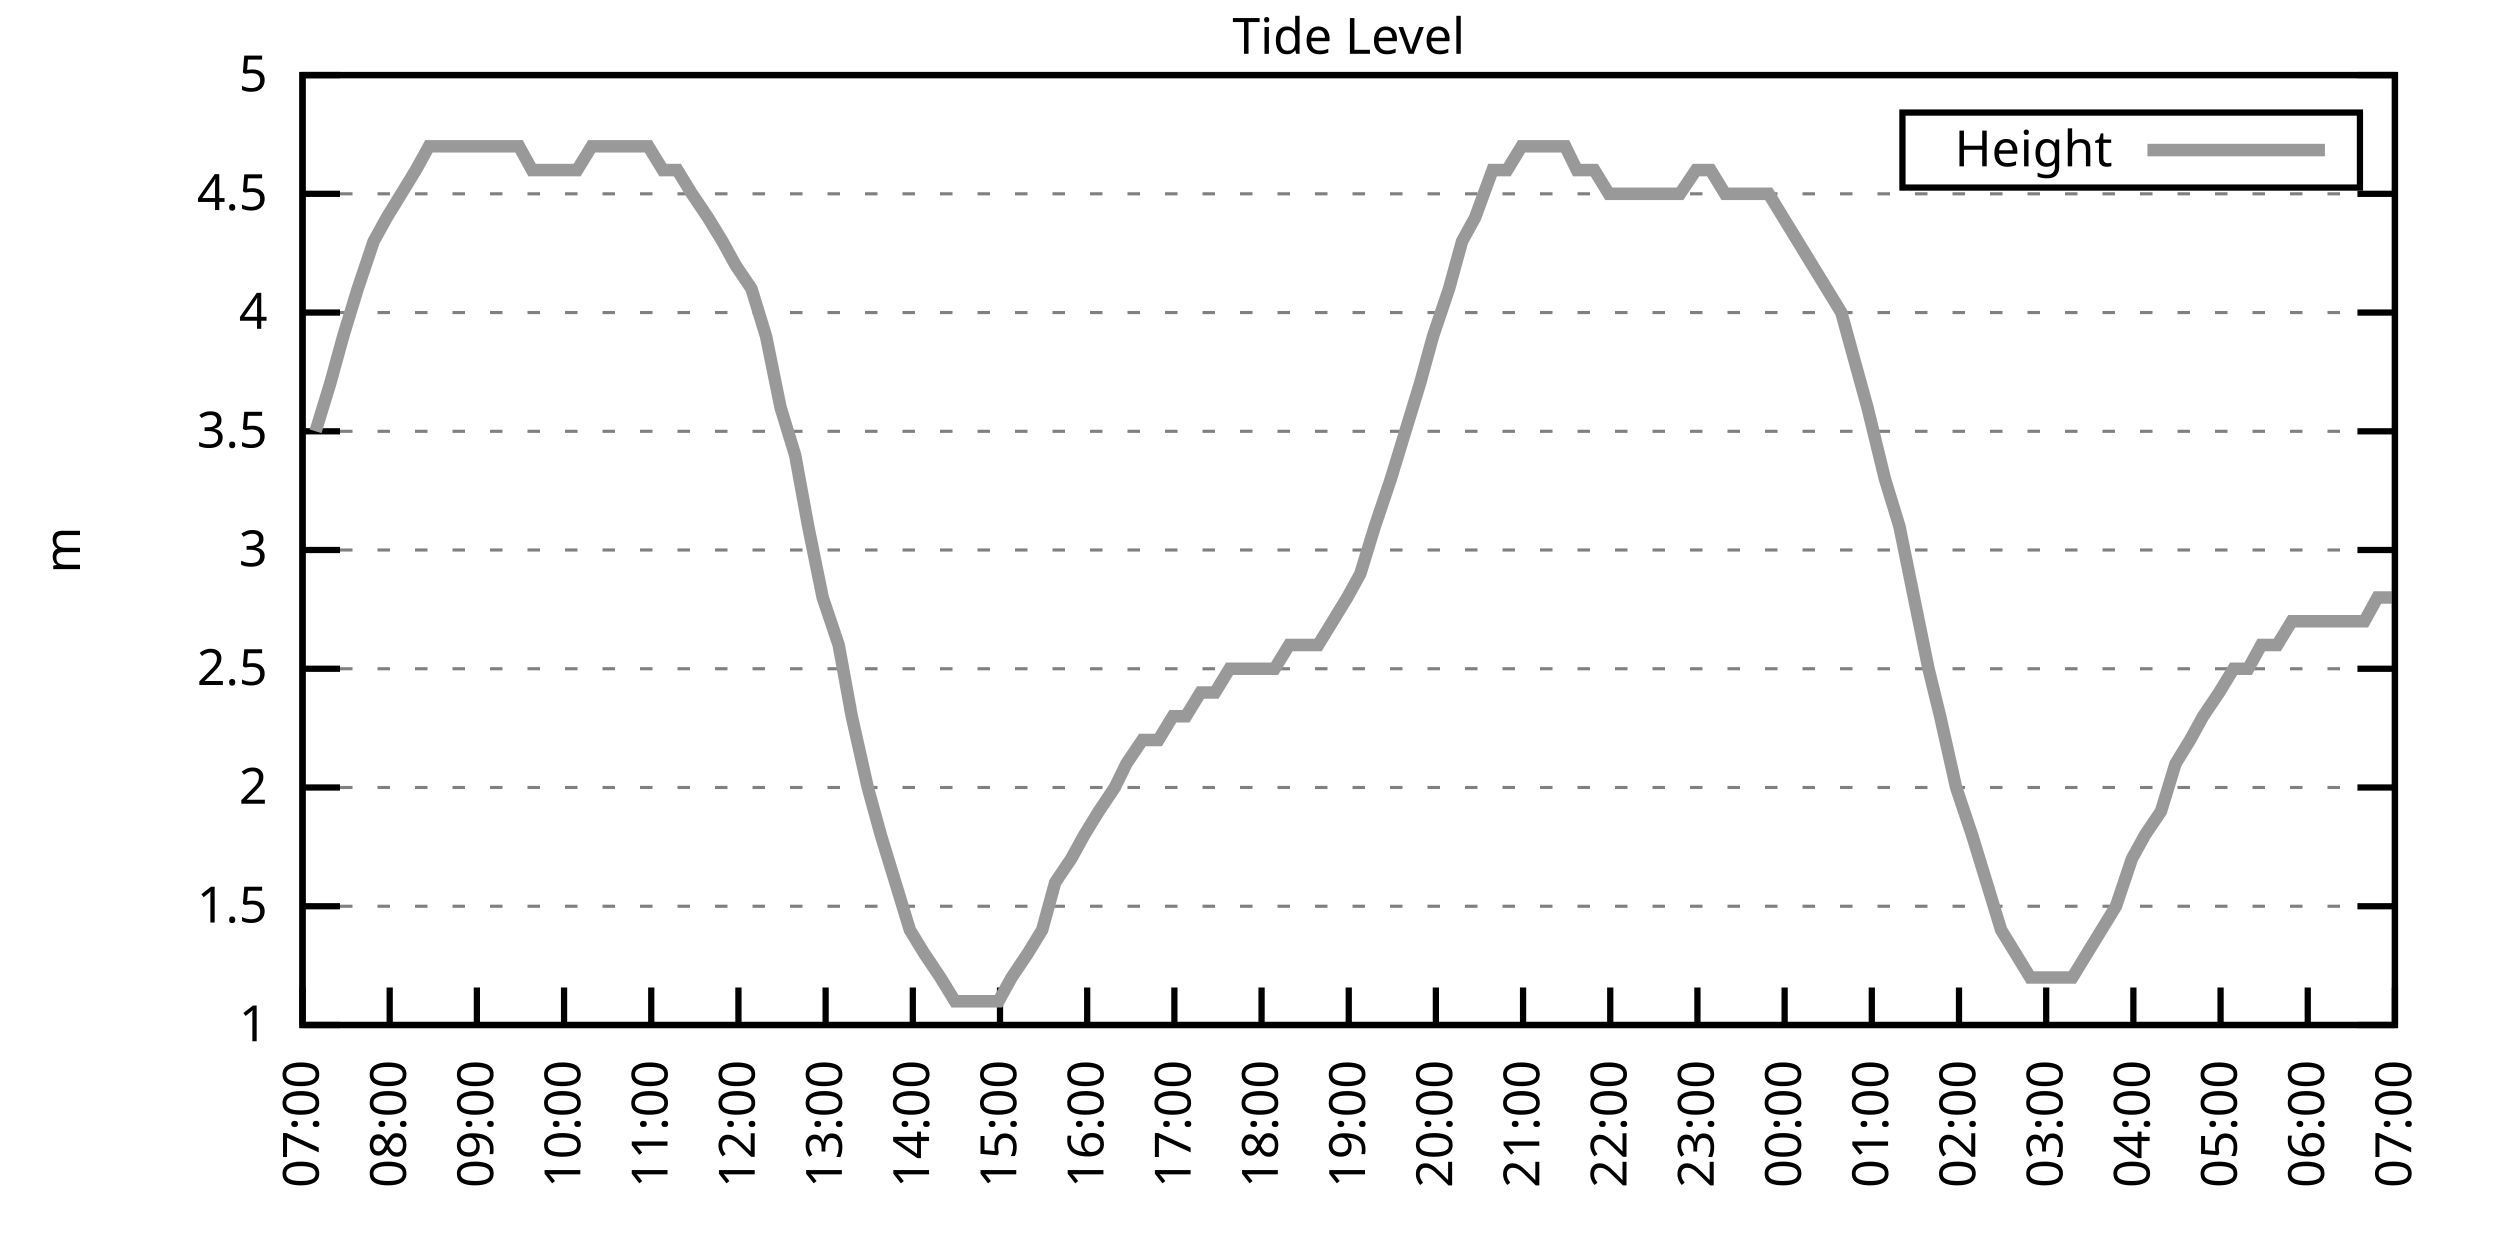
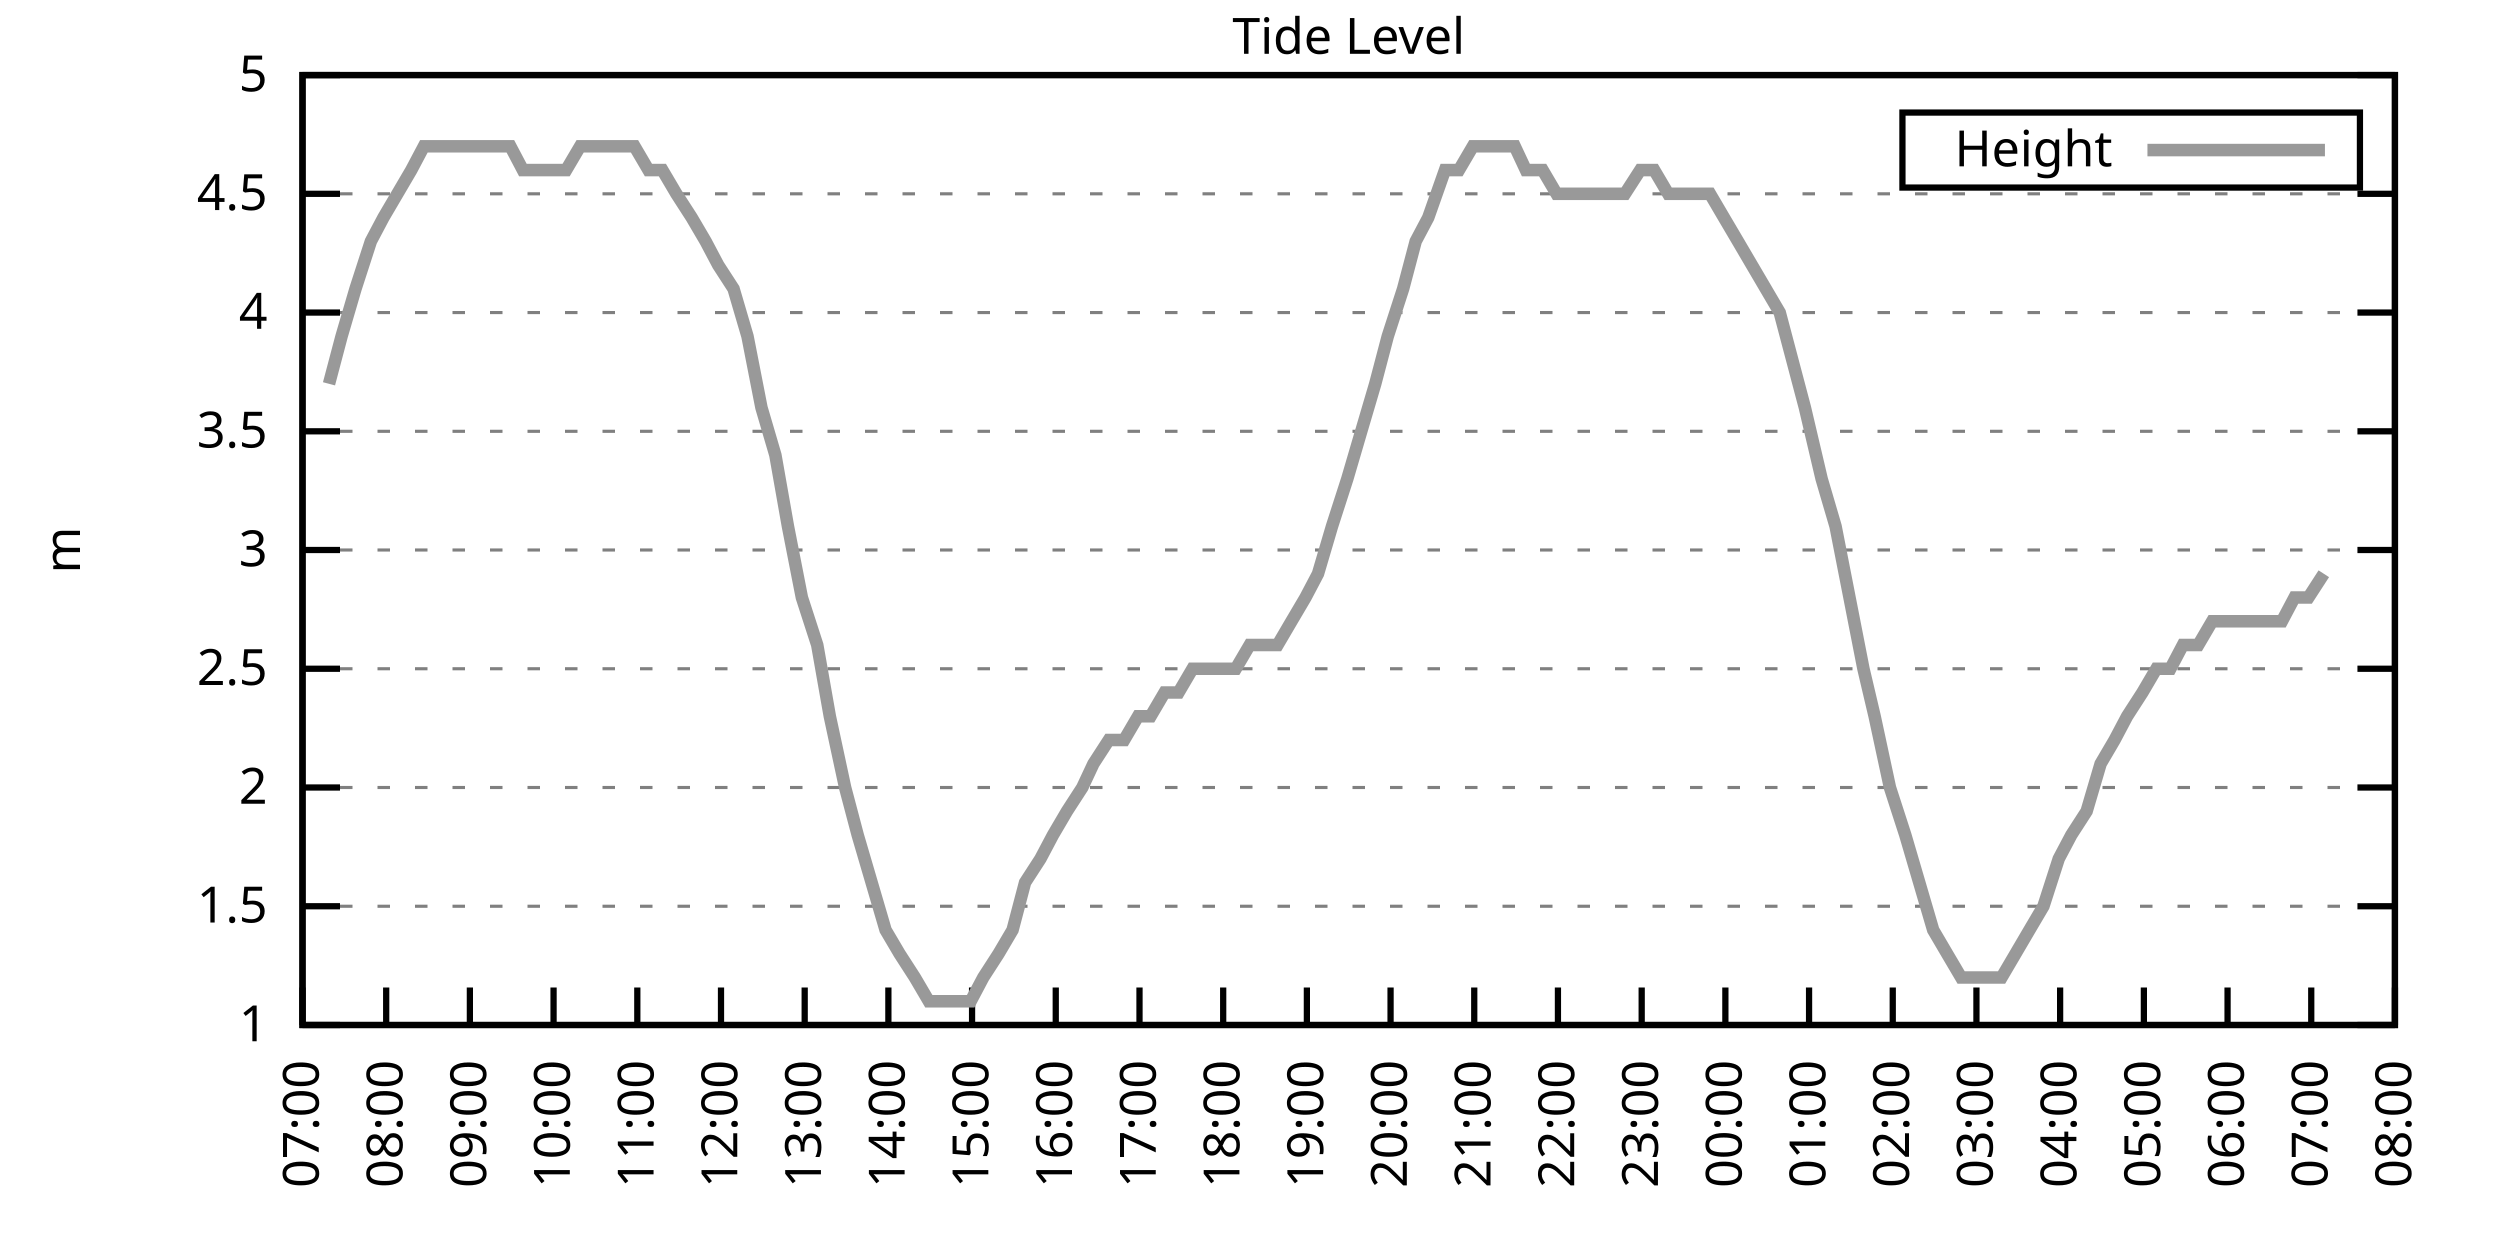
<svg xmlns="http://www.w3.org/2000/svg" xmlns:xlink="http://www.w3.org/1999/xlink" width="400" height="200" viewBox="0 0 400 200">
  <g id="gnuplot_canvas">
    <rect x="0" y="0" width="400" height="200" fill="none" />
    <defs>
      <circle id="gpDot" r="0.5" stroke-width="0.5" stroke="currentColor" />
      <path id="gpPt0" stroke-width="0.333" stroke="currentColor" d="M-1,0 h2 M0,-1 v2" />
      <path id="gpPt1" stroke-width="0.333" stroke="currentColor" d="M-1,-1 L1,1 M1,-1 L-1,1" />
      <path id="gpPt2" stroke-width="0.333" stroke="currentColor" d="M-1,0 L1,0 M0,-1 L0,1 M-1,-1 L1,1 M-1,1 L1,-1" />
      <rect id="gpPt3" stroke-width="0.333" stroke="currentColor" x="-1" y="-1" width="2" height="2" />
      <rect id="gpPt4" stroke-width="0.333" stroke="currentColor" fill="currentColor" x="-1" y="-1" width="2" height="2" />
      <circle id="gpPt5" stroke-width="0.333" stroke="currentColor" cx="0" cy="0" r="1" />
      <use xlink:href="#gpPt5" id="gpPt6" fill="currentColor" stroke="none" />
      <path id="gpPt7" stroke-width="0.333" stroke="currentColor" d="M0,-1.33 L-1.33,0.67 L1.33,0.67 z" />
      <use xlink:href="#gpPt7" id="gpPt8" fill="currentColor" stroke="none" />
      <use xlink:href="#gpPt7" id="gpPt9" stroke="currentColor" transform="rotate(180)" />
      <use xlink:href="#gpPt9" id="gpPt10" fill="currentColor" stroke="none" />
      <use xlink:href="#gpPt3" id="gpPt11" stroke="currentColor" transform="rotate(45)" />
      <use xlink:href="#gpPt11" id="gpPt12" fill="currentColor" stroke="none" />
      <path id="gpPt13" stroke-width="0.333" stroke="currentColor" d="M0,1.330 L1.265,0.411 L0.782,-1.067 L-0.782,-1.076 L-1.265,0.411 z" />
      <use xlink:href="#gpPt13" id="gpPt14" fill="currentColor" stroke="none" />
      <filter id="textbox" filterUnits="objectBoundingBox" x="0" y="0" height="1" width="1">
        <feFlood flood-color="white" flood-opacity="1" result="bgnd" />
        <feComposite in="SourceGraphic" in2="bgnd" operator="atop" />
      </filter>
      <filter id="greybox" filterUnits="objectBoundingBox" x="0" y="0" height="1" width="1">
        <feFlood flood-color="lightgrey" flood-opacity="1" result="grey" />
        <feComposite in="SourceGraphic" in2="grey" operator="atop" />
      </filter>
    </defs>
    <g fill="none" color="white" stroke="currentColor" stroke-width="1.00" stroke-linecap="butt" stroke-linejoin="miter">
</g>
    <g fill="none" color="black" stroke="currentColor" stroke-width="1.00" stroke-linecap="butt" stroke-linejoin="miter">
      <g stroke="none" shape-rendering="crispEdges">
        <polygon fill="rgb(255, 255, 255)" points="48.40,164.00 383.18,164.00 383.18,12.02 48.40,12.02 " />
      </g>
    </g>
    <g fill="none" color="black" stroke="currentColor" stroke-width="1.00" stroke-linecap="butt" stroke-linejoin="miter">
</g>
    <g fill="none" color="black" stroke="black" stroke-width="0.50" stroke-linecap="butt" stroke-linejoin="miter">
</g>
    <g fill="none" color="gray" stroke="currentColor" stroke-width="0.50" stroke-linecap="butt" stroke-linejoin="miter">
      <path stroke="gray" stroke-dasharray="2,4" class="gridline" d="M48.40,164.00 L383.19,164.00  " />
    </g>
    <g fill="none" color="gray" stroke="gray" stroke-width="1.00" stroke-linecap="butt" stroke-linejoin="miter">
</g>
    <g fill="none" color="black" stroke="currentColor" stroke-width="1.00" stroke-linecap="butt" stroke-linejoin="miter">
      <path stroke="black" d="M48.40,164.00 L54.40,164.00 M383.19,164.00 L377.19,164.00  " />
      <g transform="translate(42.80,166.60)" stroke="none" fill="black" font-family="Sans" font-size="8.00" text-anchor="end">
        <text>
          <tspan font-family="Sans"> 1</tspan>
        </text>
      </g>
    </g>
    <g fill="none" color="black" stroke="currentColor" stroke-width="1.00" stroke-linecap="butt" stroke-linejoin="miter">
</g>
    <g fill="none" color="black" stroke="black" stroke-width="0.50" stroke-linecap="butt" stroke-linejoin="miter">
</g>
    <g fill="none" color="gray" stroke="currentColor" stroke-width="0.50" stroke-linecap="butt" stroke-linejoin="miter">
      <path stroke="gray" stroke-dasharray="2,4" class="gridline" d="M48.40,145.00 L383.19,145.00  " />
    </g>
    <g fill="none" color="gray" stroke="gray" stroke-width="1.00" stroke-linecap="butt" stroke-linejoin="miter">
</g>
    <g fill="none" color="black" stroke="currentColor" stroke-width="1.00" stroke-linecap="butt" stroke-linejoin="miter">
      <path stroke="black" d="M48.40,145.00 L54.40,145.00 M383.19,145.00 L377.19,145.00  " />
      <g transform="translate(42.80,147.60)" stroke="none" fill="black" font-family="Sans" font-size="8.00" text-anchor="end">
        <text>
          <tspan font-family="Sans"> 1.5</tspan>
        </text>
      </g>
    </g>
    <g fill="none" color="black" stroke="currentColor" stroke-width="1.00" stroke-linecap="butt" stroke-linejoin="miter">
</g>
    <g fill="none" color="black" stroke="black" stroke-width="0.50" stroke-linecap="butt" stroke-linejoin="miter">
</g>
    <g fill="none" color="gray" stroke="currentColor" stroke-width="0.50" stroke-linecap="butt" stroke-linejoin="miter">
      <path stroke="gray" stroke-dasharray="2,4" class="gridline" d="M48.40,126.00 L383.19,126.00  " />
    </g>
    <g fill="none" color="gray" stroke="gray" stroke-width="1.00" stroke-linecap="butt" stroke-linejoin="miter">
</g>
    <g fill="none" color="black" stroke="currentColor" stroke-width="1.00" stroke-linecap="butt" stroke-linejoin="miter">
      <path stroke="black" d="M48.40,126.00 L54.40,126.00 M383.19,126.00 L377.19,126.00  " />
      <g transform="translate(42.80,128.60)" stroke="none" fill="black" font-family="Sans" font-size="8.00" text-anchor="end">
        <text>
          <tspan font-family="Sans"> 2</tspan>
        </text>
      </g>
    </g>
    <g fill="none" color="black" stroke="currentColor" stroke-width="1.00" stroke-linecap="butt" stroke-linejoin="miter">
</g>
    <g fill="none" color="black" stroke="black" stroke-width="0.50" stroke-linecap="butt" stroke-linejoin="miter">
</g>
    <g fill="none" color="gray" stroke="currentColor" stroke-width="0.50" stroke-linecap="butt" stroke-linejoin="miter">
      <path stroke="gray" stroke-dasharray="2,4" class="gridline" d="M48.40,107.00 L383.19,107.00  " />
    </g>
    <g fill="none" color="gray" stroke="gray" stroke-width="1.00" stroke-linecap="butt" stroke-linejoin="miter">
</g>
    <g fill="none" color="black" stroke="currentColor" stroke-width="1.00" stroke-linecap="butt" stroke-linejoin="miter">
      <path stroke="black" d="M48.40,107.00 L54.40,107.00 M383.19,107.00 L377.19,107.00  " />
      <g transform="translate(42.80,109.60)" stroke="none" fill="black" font-family="Sans" font-size="8.00" text-anchor="end">
        <text>
          <tspan font-family="Sans"> 2.5</tspan>
        </text>
      </g>
    </g>
    <g fill="none" color="black" stroke="currentColor" stroke-width="1.00" stroke-linecap="butt" stroke-linejoin="miter">
</g>
    <g fill="none" color="black" stroke="black" stroke-width="0.50" stroke-linecap="butt" stroke-linejoin="miter">
</g>
    <g fill="none" color="gray" stroke="currentColor" stroke-width="0.50" stroke-linecap="butt" stroke-linejoin="miter">
      <path stroke="gray" stroke-dasharray="2,4" class="gridline" d="M48.40,88.00 L383.19,88.00  " />
    </g>
    <g fill="none" color="gray" stroke="gray" stroke-width="1.00" stroke-linecap="butt" stroke-linejoin="miter">
</g>
    <g fill="none" color="black" stroke="currentColor" stroke-width="1.00" stroke-linecap="butt" stroke-linejoin="miter">
      <path stroke="black" d="M48.40,88.00 L54.40,88.00 M383.19,88.00 L377.19,88.00  " />
      <g transform="translate(42.80,90.60)" stroke="none" fill="black" font-family="Sans" font-size="8.00" text-anchor="end">
        <text>
          <tspan font-family="Sans"> 3</tspan>
        </text>
      </g>
    </g>
    <g fill="none" color="black" stroke="currentColor" stroke-width="1.00" stroke-linecap="butt" stroke-linejoin="miter">
</g>
    <g fill="none" color="black" stroke="black" stroke-width="0.50" stroke-linecap="butt" stroke-linejoin="miter">
</g>
    <g fill="none" color="gray" stroke="currentColor" stroke-width="0.50" stroke-linecap="butt" stroke-linejoin="miter">
      <path stroke="gray" stroke-dasharray="2,4" class="gridline" d="M48.40,69.01 L383.19,69.01  " />
    </g>
    <g fill="none" color="gray" stroke="gray" stroke-width="1.00" stroke-linecap="butt" stroke-linejoin="miter">
</g>
    <g fill="none" color="black" stroke="currentColor" stroke-width="1.00" stroke-linecap="butt" stroke-linejoin="miter">
      <path stroke="black" d="M48.40,69.01 L54.40,69.01 M383.19,69.01 L377.19,69.01  " />
      <g transform="translate(42.80,71.61)" stroke="none" fill="black" font-family="Sans" font-size="8.00" text-anchor="end">
        <text>
          <tspan font-family="Sans"> 3.5</tspan>
        </text>
      </g>
    </g>
    <g fill="none" color="black" stroke="currentColor" stroke-width="1.00" stroke-linecap="butt" stroke-linejoin="miter">
</g>
    <g fill="none" color="black" stroke="black" stroke-width="0.50" stroke-linecap="butt" stroke-linejoin="miter">
</g>
    <g fill="none" color="gray" stroke="currentColor" stroke-width="0.50" stroke-linecap="butt" stroke-linejoin="miter">
      <path stroke="gray" stroke-dasharray="2,4" class="gridline" d="M48.40,50.01 L383.19,50.01  " />
    </g>
    <g fill="none" color="gray" stroke="gray" stroke-width="1.00" stroke-linecap="butt" stroke-linejoin="miter">
</g>
    <g fill="none" color="black" stroke="currentColor" stroke-width="1.00" stroke-linecap="butt" stroke-linejoin="miter">
      <path stroke="black" d="M48.40,50.01 L54.40,50.01 M383.19,50.01 L377.19,50.01  " />
      <g transform="translate(42.80,52.61)" stroke="none" fill="black" font-family="Sans" font-size="8.00" text-anchor="end">
        <text>
          <tspan font-family="Sans"> 4</tspan>
        </text>
      </g>
    </g>
    <g fill="none" color="black" stroke="currentColor" stroke-width="1.00" stroke-linecap="butt" stroke-linejoin="miter">
</g>
    <g fill="none" color="black" stroke="black" stroke-width="0.50" stroke-linecap="butt" stroke-linejoin="miter">
</g>
    <g fill="none" color="gray" stroke="currentColor" stroke-width="0.50" stroke-linecap="butt" stroke-linejoin="miter">
      <path stroke="gray" stroke-dasharray="2,4" class="gridline" d="M48.40,31.01 L383.19,31.01  " />
    </g>
    <g fill="none" color="gray" stroke="gray" stroke-width="1.00" stroke-linecap="butt" stroke-linejoin="miter">
</g>
    <g fill="none" color="black" stroke="currentColor" stroke-width="1.00" stroke-linecap="butt" stroke-linejoin="miter">
      <path stroke="black" d="M48.40,31.01 L54.40,31.01 M383.19,31.01 L377.19,31.01  " />
      <g transform="translate(42.80,33.61)" stroke="none" fill="black" font-family="Sans" font-size="8.00" text-anchor="end">
        <text>
          <tspan font-family="Sans"> 4.5</tspan>
        </text>
      </g>
    </g>
    <g fill="none" color="black" stroke="currentColor" stroke-width="1.00" stroke-linecap="butt" stroke-linejoin="miter">
</g>
    <g fill="none" color="black" stroke="black" stroke-width="0.50" stroke-linecap="butt" stroke-linejoin="miter">
</g>
    <g fill="none" color="gray" stroke="currentColor" stroke-width="0.50" stroke-linecap="butt" stroke-linejoin="miter">
      <path stroke="gray" stroke-dasharray="2,4" class="gridline" d="M48.40,12.01 L383.19,12.01  " />
    </g>
    <g fill="none" color="gray" stroke="gray" stroke-width="1.00" stroke-linecap="butt" stroke-linejoin="miter">
</g>
    <g fill="none" color="black" stroke="currentColor" stroke-width="1.00" stroke-linecap="butt" stroke-linejoin="miter">
      <path stroke="black" d="M48.40,12.01 L54.40,12.01 M383.19,12.01 L377.19,12.01  " />
      <g transform="translate(42.80,14.61)" stroke="none" fill="black" font-family="Sans" font-size="8.00" text-anchor="end">
        <text>
          <tspan font-family="Sans"> 5</tspan>
        </text>
      </g>
    </g>
    <g fill="none" color="black" stroke="currentColor" stroke-width="1.00" stroke-linecap="butt" stroke-linejoin="miter">
      <path stroke="black" d="M48.40,164.00 L48.40,158.00  " />
      <g transform="translate(51.00,169.60) rotate(270.00)" stroke="none" fill="black" font-family="Sans" font-size="8.00" text-anchor="end">
        <text>
          <tspan font-family="Sans">07:00</tspan>
        </text>
      </g>
    </g>
    <g fill="none" color="black" stroke="currentColor" stroke-width="1.00" stroke-linecap="butt" stroke-linejoin="miter">
-       <path stroke="black" d="M62.35,164.00 L62.35,158.00  " />
-       <g transform="translate(64.95,169.60) rotate(270.00)" stroke="none" fill="black" font-family="Sans" font-size="8.00" text-anchor="end">
+       <path stroke="black" d="M61.79,164.00 L61.79,158.00  " />
+       <g transform="translate(64.39,169.60) rotate(270.00)" stroke="none" fill="black" font-family="Sans" font-size="8.00" text-anchor="end">
        <text>
          <tspan font-family="Sans">08:00</tspan>
        </text>
      </g>
    </g>
    <g fill="none" color="black" stroke="currentColor" stroke-width="1.00" stroke-linecap="butt" stroke-linejoin="miter">
-       <path stroke="black" d="M76.30,164.00 L76.30,158.00  " />
-       <g transform="translate(78.90,169.60) rotate(270.00)" stroke="none" fill="black" font-family="Sans" font-size="8.00" text-anchor="end">
+       <path stroke="black" d="M75.18,164.00 L75.18,158.00  " />
+       <g transform="translate(77.78,169.60) rotate(270.00)" stroke="none" fill="black" font-family="Sans" font-size="8.00" text-anchor="end">
        <text>
          <tspan font-family="Sans">09:00</tspan>
        </text>
      </g>
    </g>
    <g fill="none" color="black" stroke="currentColor" stroke-width="1.00" stroke-linecap="butt" stroke-linejoin="miter">
-       <path stroke="black" d="M90.25,164.00 L90.25,158.00  " />
-       <g transform="translate(92.85,169.60) rotate(270.00)" stroke="none" fill="black" font-family="Sans" font-size="8.00" text-anchor="end">
+       <path stroke="black" d="M88.57,164.00 L88.57,158.00  " />
+       <g transform="translate(91.17,169.60) rotate(270.00)" stroke="none" fill="black" font-family="Sans" font-size="8.00" text-anchor="end">
        <text>
          <tspan font-family="Sans">10:00</tspan>
        </text>
      </g>
    </g>
    <g fill="none" color="black" stroke="currentColor" stroke-width="1.00" stroke-linecap="butt" stroke-linejoin="miter">
-       <path stroke="black" d="M104.20,164.00 L104.20,158.00  " />
-       <g transform="translate(106.80,169.60) rotate(270.00)" stroke="none" fill="black" font-family="Sans" font-size="8.00" text-anchor="end">
+       <path stroke="black" d="M101.97,164.00 L101.97,158.00  " />
+       <g transform="translate(104.57,169.60) rotate(270.00)" stroke="none" fill="black" font-family="Sans" font-size="8.00" text-anchor="end">
        <text>
          <tspan font-family="Sans">11:00</tspan>
        </text>
      </g>
    </g>
    <g fill="none" color="black" stroke="currentColor" stroke-width="1.00" stroke-linecap="butt" stroke-linejoin="miter">
-       <path stroke="black" d="M118.15,164.00 L118.15,158.00  " />
-       <g transform="translate(120.75,169.60) rotate(270.00)" stroke="none" fill="black" font-family="Sans" font-size="8.00" text-anchor="end">
+       <path stroke="black" d="M115.36,164.00 L115.36,158.00  " />
+       <g transform="translate(117.96,169.60) rotate(270.00)" stroke="none" fill="black" font-family="Sans" font-size="8.00" text-anchor="end">
        <text>
          <tspan font-family="Sans">12:00</tspan>
        </text>
      </g>
    </g>
    <g fill="none" color="black" stroke="currentColor" stroke-width="1.00" stroke-linecap="butt" stroke-linejoin="miter">
-       <path stroke="black" d="M132.10,164.00 L132.10,158.00  " />
-       <g transform="translate(134.70,169.60) rotate(270.00)" stroke="none" fill="black" font-family="Sans" font-size="8.00" text-anchor="end">
+       <path stroke="black" d="M128.75,164.00 L128.75,158.00  " />
+       <g transform="translate(131.35,169.60) rotate(270.00)" stroke="none" fill="black" font-family="Sans" font-size="8.00" text-anchor="end">
        <text>
          <tspan font-family="Sans">13:00</tspan>
        </text>
      </g>
    </g>
    <g fill="none" color="black" stroke="currentColor" stroke-width="1.00" stroke-linecap="butt" stroke-linejoin="miter">
-       <path stroke="black" d="M146.05,164.00 L146.05,158.00  " />
-       <g transform="translate(148.65,169.60) rotate(270.00)" stroke="none" fill="black" font-family="Sans" font-size="8.00" text-anchor="end">
+       <path stroke="black" d="M142.14,164.00 L142.14,158.00  " />
+       <g transform="translate(144.74,169.60) rotate(270.00)" stroke="none" fill="black" font-family="Sans" font-size="8.00" text-anchor="end">
        <text>
          <tspan font-family="Sans">14:00</tspan>
        </text>
      </g>
    </g>
    <g fill="none" color="black" stroke="currentColor" stroke-width="1.00" stroke-linecap="butt" stroke-linejoin="miter">
-       <path stroke="black" d="M160.00,164.00 L160.00,158.00  " />
-       <g transform="translate(162.60,169.60) rotate(270.00)" stroke="none" fill="black" font-family="Sans" font-size="8.00" text-anchor="end">
+       <path stroke="black" d="M155.53,164.00 L155.53,158.00  " />
+       <g transform="translate(158.13,169.60) rotate(270.00)" stroke="none" fill="black" font-family="Sans" font-size="8.00" text-anchor="end">
        <text>
          <tspan font-family="Sans">15:00</tspan>
        </text>
      </g>
    </g>
    <g fill="none" color="black" stroke="currentColor" stroke-width="1.00" stroke-linecap="butt" stroke-linejoin="miter">
-       <path stroke="black" d="M173.95,164.00 L173.95,158.00  " />
-       <g transform="translate(176.55,169.60) rotate(270.00)" stroke="none" fill="black" font-family="Sans" font-size="8.00" text-anchor="end">
+       <path stroke="black" d="M168.92,164.00 L168.92,158.00  " />
+       <g transform="translate(171.52,169.60) rotate(270.00)" stroke="none" fill="black" font-family="Sans" font-size="8.00" text-anchor="end">
        <text>
          <tspan font-family="Sans">16:00</tspan>
        </text>
      </g>
    </g>
    <g fill="none" color="black" stroke="currentColor" stroke-width="1.00" stroke-linecap="butt" stroke-linejoin="miter">
-       <path stroke="black" d="M187.90,164.00 L187.90,158.00  " />
-       <g transform="translate(190.50,169.60) rotate(270.00)" stroke="none" fill="black" font-family="Sans" font-size="8.00" text-anchor="end">
+       <path stroke="black" d="M182.32,164.00 L182.32,158.00  " />
+       <g transform="translate(184.92,169.60) rotate(270.00)" stroke="none" fill="black" font-family="Sans" font-size="8.00" text-anchor="end">
        <text>
          <tspan font-family="Sans">17:00</tspan>
        </text>
      </g>
    </g>
    <g fill="none" color="black" stroke="currentColor" stroke-width="1.00" stroke-linecap="butt" stroke-linejoin="miter">
-       <path stroke="black" d="M201.85,164.00 L201.85,158.00  " />
-       <g transform="translate(204.45,169.60) rotate(270.00)" stroke="none" fill="black" font-family="Sans" font-size="8.00" text-anchor="end">
+       <path stroke="black" d="M195.71,164.00 L195.71,158.00  " />
+       <g transform="translate(198.31,169.60) rotate(270.00)" stroke="none" fill="black" font-family="Sans" font-size="8.00" text-anchor="end">
        <text>
          <tspan font-family="Sans">18:00</tspan>
        </text>
      </g>
    </g>
    <g fill="none" color="black" stroke="currentColor" stroke-width="1.00" stroke-linecap="butt" stroke-linejoin="miter">
-       <path stroke="black" d="M215.80,164.00 L215.80,158.00  " />
-       <g transform="translate(218.40,169.60) rotate(270.00)" stroke="none" fill="black" font-family="Sans" font-size="8.00" text-anchor="end">
+       <path stroke="black" d="M209.10,164.00 L209.10,158.00  " />
+       <g transform="translate(211.70,169.60) rotate(270.00)" stroke="none" fill="black" font-family="Sans" font-size="8.00" text-anchor="end">
        <text>
          <tspan font-family="Sans">19:00</tspan>
        </text>
      </g>
    </g>
    <g fill="none" color="black" stroke="currentColor" stroke-width="1.00" stroke-linecap="butt" stroke-linejoin="miter">
-       <path stroke="black" d="M229.74,164.00 L229.74,158.00  " />
-       <g transform="translate(232.34,169.60) rotate(270.00)" stroke="none" fill="black" font-family="Sans" font-size="8.00" text-anchor="end">
+       <path stroke="black" d="M222.49,164.00 L222.49,158.00  " />
+       <g transform="translate(225.09,169.60) rotate(270.00)" stroke="none" fill="black" font-family="Sans" font-size="8.00" text-anchor="end">
        <text>
          <tspan font-family="Sans">20:00</tspan>
        </text>
      </g>
    </g>
    <g fill="none" color="black" stroke="currentColor" stroke-width="1.00" stroke-linecap="butt" stroke-linejoin="miter">
-       <path stroke="black" d="M243.69,164.00 L243.69,158.00  " />
-       <g transform="translate(246.29,169.60) rotate(270.00)" stroke="none" fill="black" font-family="Sans" font-size="8.00" text-anchor="end">
+       <path stroke="black" d="M235.88,164.00 L235.88,158.00  " />
+       <g transform="translate(238.48,169.60) rotate(270.00)" stroke="none" fill="black" font-family="Sans" font-size="8.00" text-anchor="end">
        <text>
          <tspan font-family="Sans">21:00</tspan>
        </text>
      </g>
    </g>
    <g fill="none" color="black" stroke="currentColor" stroke-width="1.00" stroke-linecap="butt" stroke-linejoin="miter">
-       <path stroke="black" d="M257.64,164.00 L257.64,158.00  " />
-       <g transform="translate(260.24,169.60) rotate(270.00)" stroke="none" fill="black" font-family="Sans" font-size="8.00" text-anchor="end">
+       <path stroke="black" d="M249.27,164.00 L249.27,158.00  " />
+       <g transform="translate(251.87,169.60) rotate(270.00)" stroke="none" fill="black" font-family="Sans" font-size="8.00" text-anchor="end">
        <text>
          <tspan font-family="Sans">22:00</tspan>
        </text>
      </g>
    </g>
    <g fill="none" color="black" stroke="currentColor" stroke-width="1.00" stroke-linecap="butt" stroke-linejoin="miter">
-       <path stroke="black" d="M271.59,164.00 L271.59,158.00  " />
-       <g transform="translate(274.19,169.60) rotate(270.00)" stroke="none" fill="black" font-family="Sans" font-size="8.00" text-anchor="end">
+       <path stroke="black" d="M262.67,164.00 L262.67,158.00  " />
+       <g transform="translate(265.27,169.60) rotate(270.00)" stroke="none" fill="black" font-family="Sans" font-size="8.00" text-anchor="end">
        <text>
          <tspan font-family="Sans">23:00</tspan>
        </text>
      </g>
    </g>
    <g fill="none" color="black" stroke="currentColor" stroke-width="1.00" stroke-linecap="butt" stroke-linejoin="miter">
-       <path stroke="black" d="M285.54,164.00 L285.54,158.00  " />
-       <g transform="translate(288.14,169.60) rotate(270.00)" stroke="none" fill="black" font-family="Sans" font-size="8.00" text-anchor="end">
+       <path stroke="black" d="M276.06,164.00 L276.06,158.00  " />
+       <g transform="translate(278.66,169.60) rotate(270.00)" stroke="none" fill="black" font-family="Sans" font-size="8.00" text-anchor="end">
        <text>
          <tspan font-family="Sans">00:00</tspan>
        </text>
      </g>
    </g>
    <g fill="none" color="black" stroke="currentColor" stroke-width="1.00" stroke-linecap="butt" stroke-linejoin="miter">
-       <path stroke="black" d="M299.49,164.00 L299.49,158.00  " />
-       <g transform="translate(302.09,169.60) rotate(270.00)" stroke="none" fill="black" font-family="Sans" font-size="8.00" text-anchor="end">
+       <path stroke="black" d="M289.45,164.00 L289.45,158.00  " />
+       <g transform="translate(292.05,169.60) rotate(270.00)" stroke="none" fill="black" font-family="Sans" font-size="8.00" text-anchor="end">
        <text>
          <tspan font-family="Sans">01:00</tspan>
        </text>
      </g>
    </g>
    <g fill="none" color="black" stroke="currentColor" stroke-width="1.00" stroke-linecap="butt" stroke-linejoin="miter">
-       <path stroke="black" d="M313.44,164.00 L313.44,158.00  " />
-       <g transform="translate(316.04,169.60) rotate(270.00)" stroke="none" fill="black" font-family="Sans" font-size="8.00" text-anchor="end">
+       <path stroke="black" d="M302.84,164.00 L302.84,158.00  " />
+       <g transform="translate(305.44,169.60) rotate(270.00)" stroke="none" fill="black" font-family="Sans" font-size="8.00" text-anchor="end">
        <text>
          <tspan font-family="Sans">02:00</tspan>
        </text>
      </g>
    </g>
    <g fill="none" color="black" stroke="currentColor" stroke-width="1.00" stroke-linecap="butt" stroke-linejoin="miter">
-       <path stroke="black" d="M327.39,164.00 L327.39,158.00  " />
-       <g transform="translate(329.99,169.60) rotate(270.00)" stroke="none" fill="black" font-family="Sans" font-size="8.00" text-anchor="end">
+       <path stroke="black" d="M316.23,164.00 L316.23,158.00  " />
+       <g transform="translate(318.83,169.60) rotate(270.00)" stroke="none" fill="black" font-family="Sans" font-size="8.00" text-anchor="end">
        <text>
          <tspan font-family="Sans">03:00</tspan>
        </text>
      </g>
    </g>
    <g fill="none" color="black" stroke="currentColor" stroke-width="1.00" stroke-linecap="butt" stroke-linejoin="miter">
-       <path stroke="black" d="M341.34,164.00 L341.34,158.00  " />
-       <g transform="translate(343.94,169.60) rotate(270.00)" stroke="none" fill="black" font-family="Sans" font-size="8.00" text-anchor="end">
+       <path stroke="black" d="M329.62,164.00 L329.62,158.00  " />
+       <g transform="translate(332.22,169.60) rotate(270.00)" stroke="none" fill="black" font-family="Sans" font-size="8.00" text-anchor="end">
        <text>
          <tspan font-family="Sans">04:00</tspan>
        </text>
      </g>
    </g>
    <g fill="none" color="black" stroke="currentColor" stroke-width="1.00" stroke-linecap="butt" stroke-linejoin="miter">
-       <path stroke="black" d="M355.29,164.00 L355.29,158.00  " />
-       <g transform="translate(357.89,169.60) rotate(270.00)" stroke="none" fill="black" font-family="Sans" font-size="8.00" text-anchor="end">
+       <path stroke="black" d="M343.02,164.00 L343.02,158.00  " />
+       <g transform="translate(345.62,169.60) rotate(270.00)" stroke="none" fill="black" font-family="Sans" font-size="8.00" text-anchor="end">
        <text>
          <tspan font-family="Sans">05:00</tspan>
        </text>
      </g>
    </g>
    <g fill="none" color="black" stroke="currentColor" stroke-width="1.00" stroke-linecap="butt" stroke-linejoin="miter">
-       <path stroke="black" d="M369.24,164.00 L369.24,158.00  " />
-       <g transform="translate(371.84,169.60) rotate(270.00)" stroke="none" fill="black" font-family="Sans" font-size="8.00" text-anchor="end">
+       <path stroke="black" d="M356.41,164.00 L356.41,158.00  " />
+       <g transform="translate(359.01,169.60) rotate(270.00)" stroke="none" fill="black" font-family="Sans" font-size="8.00" text-anchor="end">
        <text>
          <tspan font-family="Sans">06:00</tspan>
+         </text>
+       </g>
+     </g>
+     <g fill="none" color="black" stroke="currentColor" stroke-width="1.00" stroke-linecap="butt" stroke-linejoin="miter">
+       <path stroke="black" d="M369.80,164.00 L369.80,158.00  " />
+       <g transform="translate(372.40,169.60) rotate(270.00)" stroke="none" fill="black" font-family="Sans" font-size="8.00" text-anchor="end">
+         <text>
+           <tspan font-family="Sans">07:00</tspan>
        </text>
      </g>
    </g>
    <g fill="none" color="black" stroke="currentColor" stroke-width="1.00" stroke-linecap="butt" stroke-linejoin="miter">
      <path stroke="black" d="M383.19,164.00 L383.19,158.00  " />
      <g transform="translate(385.79,169.60) rotate(270.00)" stroke="none" fill="black" font-family="Sans" font-size="8.00" text-anchor="end">
        <text>
-           <tspan font-family="Sans">07:00</tspan>
+           <tspan font-family="Sans">08:00</tspan>
        </text>
      </g>
    </g>
    <g fill="none" color="black" stroke="currentColor" stroke-width="1.00" stroke-linecap="butt" stroke-linejoin="miter">
</g>
    <g fill="none" color="black" stroke="currentColor" stroke-width="1.00" stroke-linecap="butt" stroke-linejoin="miter">
      <path stroke="black" d="M48.40,12.01 L48.40,164.00 L383.19,164.00 L383.19,12.01 L48.40,12.01 Z  " />
    </g>
    <g fill="none" color="black" stroke="currentColor" stroke-width="1.00" stroke-linecap="butt" stroke-linejoin="miter">
</g>
    <g fill="none" color="black" stroke="currentColor" stroke-width="1.00" stroke-linecap="butt" stroke-linejoin="miter">
      <path stroke="black" d="M304.39,30.01 L304.39,18.01 L377.59,18.01 L377.59,30.01 L304.39,30.01 Z  " />
    </g>
    <g id="Tide_level_plot_1">
      <g fill="none" color="white" stroke="black" stroke-width="2.00" stroke-linecap="butt" stroke-linejoin="miter">
</g>
      <g fill="none" color="black" stroke="currentColor" stroke-width="2.00" stroke-linecap="butt" stroke-linejoin="miter">
        <g transform="translate(337.99,26.61)" stroke="none" fill="black" font-family="Sans" font-size="8.00" text-anchor="end">
          <text>
            <tspan font-family="Sans">Height</tspan>
          </text>
        </g>
      </g>
      <g fill="none" color="black" stroke="currentColor" stroke-width="2.00" stroke-linecap="butt" stroke-linejoin="miter">
-         <path stroke="rgb(153, 153, 153)" d="M343.59,24.01 L371.99,24.01 M50.49,69.01 L52.82,61.41 L54.91,53.81 L57.23,46.21 L59.79,38.61 L61.88,34.81   L64.21,31.01 L66.53,27.21 L68.63,23.41 L71.42,23.41 L73.51,23.41 L76.07,23.41 L77.93,23.41 L80.48,23.41   L83.04,23.41 L85.13,27.21 L87.46,27.21 L90.02,27.21 L92.34,27.21 L94.67,23.41 L96.76,23.41 L99.32,23.41   L101.41,23.41 L103.73,23.41 L106.06,27.21 L108.38,27.21 L110.71,31.01 L113.27,34.81 L115.59,38.61 L117.68,42.41   L120.24,46.21 L122.57,53.81 L124.89,65.21 L127.22,72.81 L129.31,84.21 L131.63,95.60 L134.19,103.20 L136.28,114.60   L138.84,126.00 L140.93,133.60 L143.26,141.20 L145.58,148.80 L147.91,152.60 L150.46,156.40 L152.79,160.20 L154.88,160.20   L157.44,160.20 L159.76,160.20 L161.86,156.40 L164.41,152.60 L166.74,148.80 L168.83,141.20 L171.39,137.40 L173.48,133.60   L175.81,129.80 L178.36,126.00 L180.22,122.20 L182.78,118.40 L185.34,118.40 L187.66,114.60 L189.76,114.60 L192.08,110.80   L194.41,110.80 L196.73,107.00 L199.06,107.00 L201.38,107.00 L203.94,107.00 L206.26,103.20 L208.36,103.20 L210.91,103.20   L213.24,99.40 L215.56,95.60 L217.65,91.80 L219.98,84.21 L222.54,76.61 L224.86,69.01 L227.19,61.41 L229.28,53.81   L231.84,46.21 L233.93,38.61 L236.02,34.81 L238.81,27.21 L241.14,27.21 L243.46,23.41 L245.79,23.41 L247.88,23.41   L250.44,23.41 L252.30,27.21 L255.09,27.21 L257.41,31.01 L259.74,31.01 L261.83,31.01 L264.15,31.01 L266.71,31.01   L268.80,31.01 L271.36,27.21 L273.69,27.21 L276.01,31.01 L278.10,31.01 L280.66,31.01 L282.99,31.01 L285.31,34.81   L287.64,38.61 L289.96,42.41 L292.29,46.21 L294.61,50.01 L296.70,57.61 L298.80,65.21 L301.58,76.61 L303.91,84.21   L306.23,95.60 L308.56,107.00 L310.42,114.60 L312.98,126.00 L315.53,133.60 L317.86,141.20 L320.18,148.80 L322.51,152.60   L324.83,156.40 L327.16,156.40 L329.48,156.40 L331.58,156.40 L333.90,152.60 L336.23,148.80 L338.55,145.00 L341.11,137.40   L343.20,133.60 L345.76,129.80 L348.08,122.20 L350.41,118.40 L352.50,114.60 L355.06,110.80 L357.38,107.00 L359.71,107.00   L361.80,103.20 L364.36,103.20 L366.68,99.40 L369.01,99.40 L371.10,99.40 L373.66,99.40 L375.98,99.40 L378.31,99.40   L380.40,95.60 L382.73,95.60  " />
+         <path stroke="rgb(153, 153, 153)" d="M343.59,24.01 L371.99,24.01 M52.64,61.41 L54.65,53.81 L56.88,46.21 L59.34,38.61 L61.35,34.81 L63.58,31.01   L65.81,27.21 L67.82,23.41 L70.50,23.41 L72.50,23.41 L74.96,23.41 L76.75,23.41 L79.20,23.41 L81.66,23.41   L83.66,27.21 L85.90,27.21 L88.35,27.21 L90.58,27.21 L92.82,23.41 L94.82,23.41 L97.28,23.41 L99.29,23.41   L101.52,23.41 L103.75,27.21 L105.98,27.21 L108.22,31.01 L110.67,34.81 L112.90,38.61 L114.91,42.41 L117.37,46.21   L119.60,53.81 L121.83,65.21 L124.06,72.81 L126.07,84.21 L128.30,95.60 L130.76,103.20 L132.77,114.60 L135.22,126.00   L137.23,133.60 L139.46,141.20 L141.69,148.80 L143.93,152.60 L146.38,156.40 L148.61,160.20 L150.62,160.20 L153.08,160.20   L155.31,160.20 L157.32,156.40 L159.77,152.60 L162.01,148.80 L164.01,141.20 L166.47,137.40 L168.48,133.60 L170.71,129.80   L173.17,126.00 L174.95,122.20 L177.41,118.40 L179.86,118.40 L182.09,114.60 L184.10,114.60 L186.33,110.80 L188.57,110.80   L190.80,107.00 L193.03,107.00 L195.26,107.00 L197.72,107.00 L199.95,103.20 L201.96,103.20 L204.41,103.20 L206.64,99.40   L208.88,95.60 L210.88,91.80 L213.12,84.21 L215.57,76.61 L217.80,69.01 L220.04,61.41 L222.04,53.81 L224.50,46.21   L226.51,38.61 L228.52,34.81 L231.20,27.21 L233.43,27.21 L235.66,23.41 L237.89,23.41 L239.90,23.41 L242.36,23.41   L244.14,27.21 L246.82,27.21 L249.05,31.01 L251.28,31.01 L253.29,31.01 L255.52,31.01 L257.98,31.01 L259.99,31.01   L262.44,27.21 L264.67,27.21 L266.91,31.01 L268.92,31.01 L271.37,31.01 L273.60,31.01 L275.83,34.81 L278.07,38.61   L280.30,42.41 L282.53,46.21 L284.76,50.01 L286.77,57.61 L288.78,65.21 L291.46,76.61 L293.69,84.21 L295.92,95.60   L298.15,107.00 L299.94,114.60 L302.39,126.00 L304.85,133.60 L307.08,141.20 L309.31,148.80 L311.54,152.60 L313.78,156.40   L316.01,156.40 L318.24,156.40 L320.25,156.40 L322.48,152.60 L324.71,148.80 L326.95,145.00 L329.40,137.40 L331.41,133.60   L333.86,129.80 L336.10,122.20 L338.33,118.40 L340.34,114.60 L342.79,110.80 L345.02,107.00 L347.26,107.00 L349.26,103.20   L351.72,103.20 L353.95,99.40 L356.18,99.40 L358.19,99.40 L360.65,99.40 L362.88,99.40 L365.11,99.40 L367.12,95.60   L369.35,95.60 L371.81,91.80  " />
      </g>
    </g>
    <g fill="none" color="black" stroke="currentColor" stroke-width="2.00" stroke-linecap="butt" stroke-linejoin="miter">
</g>
    <g fill="none" color="black" stroke="black" stroke-width="1.00" stroke-linecap="butt" stroke-linejoin="miter">
</g>
    <g fill="none" color="black" stroke="currentColor" stroke-width="1.00" stroke-linecap="butt" stroke-linejoin="miter">
      <path stroke="black" d="M48.40,12.01 L48.40,164.00 L383.19,164.00 L383.19,12.01 L48.40,12.01 Z  " />
      <g transform="translate(12.80,88.01) rotate(270.00)" stroke="none" fill="black" font-family="Sans" font-size="8.00" text-anchor="middle">
        <text>
          <tspan font-family="Sans">m</tspan>
        </text>
      </g>
    </g>
    <g fill="none" color="black" stroke="currentColor" stroke-width="1.00" stroke-linecap="butt" stroke-linejoin="miter">
</g>
    <g fill="none" color="black" stroke="currentColor" stroke-width="1.00" stroke-linecap="butt" stroke-linejoin="miter">
      <g transform="translate(215.79,8.61)" stroke="none" fill="black" font-family="Sans" font-size="8.00" text-anchor="middle">
        <text>
          <tspan font-family="Sans">Tide Level</tspan>
        </text>
      </g>
    </g>
    <g fill="none" color="black" stroke="currentColor" stroke-width="1.00" stroke-linecap="butt" stroke-linejoin="miter">
</g>
  </g>
</svg>
